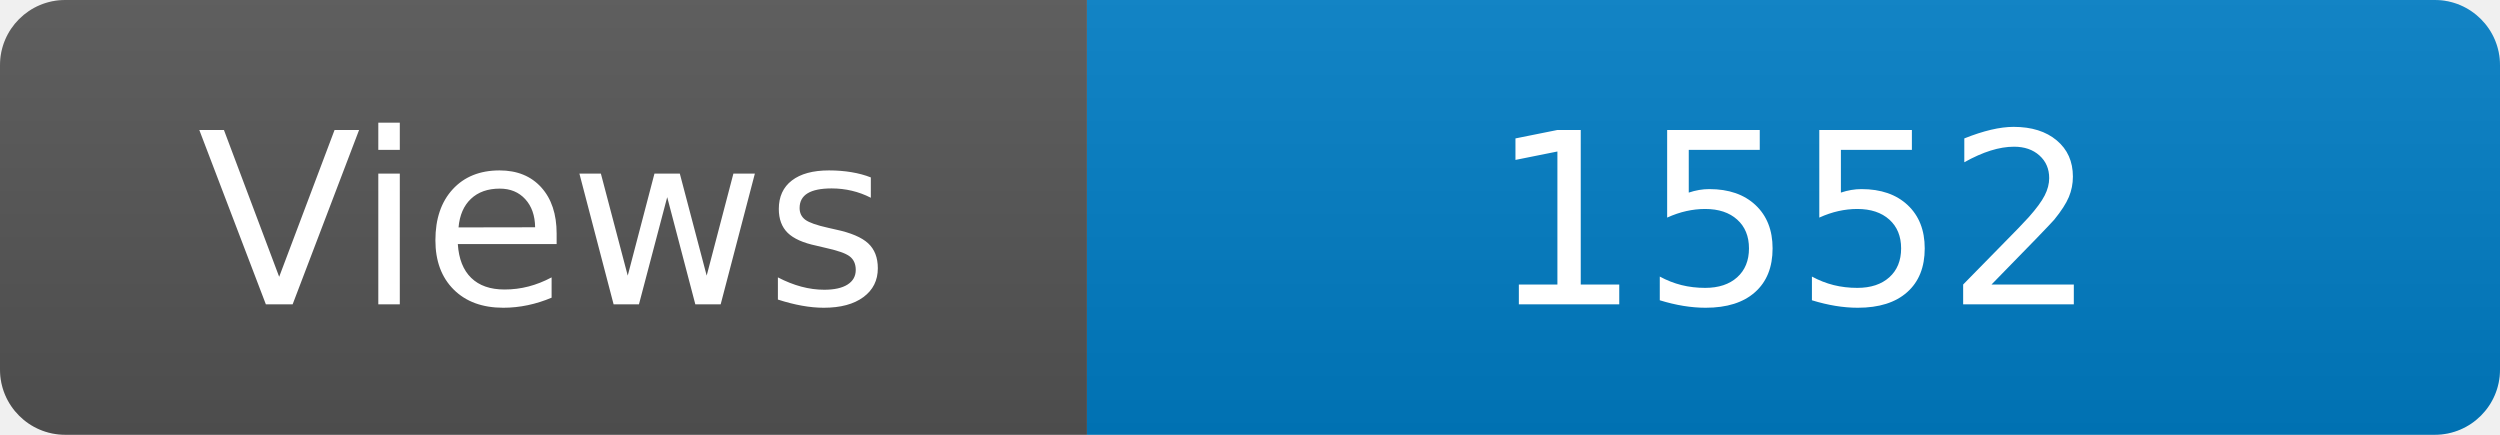
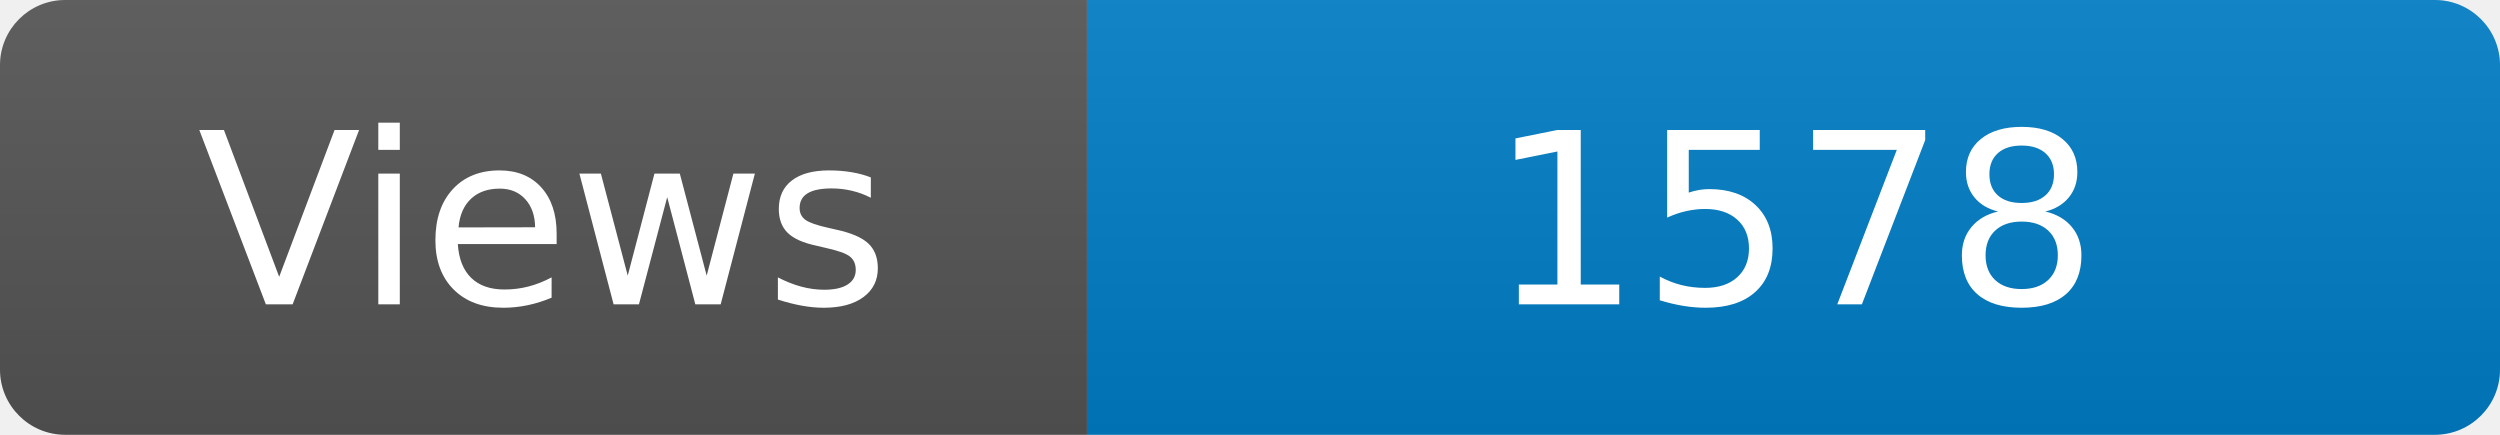
<svg xmlns="http://www.w3.org/2000/svg" width="115" height="20" role="img" aria-label="Maintained?: yes">
  <linearGradient id="s" x2="0" y2="100%">
    <stop offset="0" stop-color="#bbb" stop-opacity=".1" />
    <stop offset="1" stop-opacity=".1" />
  </linearGradient>
  <clipPath id="r">
    <rect width="115" height="20" rx="3" fill="#fff" />
  </clipPath>
  <g clip-path="url(#r)">
    <rect width="50" height="20" fill="#555" />
    <rect x="50" width="160" height="20" fill="#007ec6" />
    <rect width="115" height="20" fill="url(#s)" />
  </g>
  <g fill="#fff" text-anchor="middle" font-family="Verdana,Geneva,DejaVu Sans,sans-serif" font-size="110">
    <text x="250" y="140" transform="scale(.1)" fill="#fff">Views</text>
-     <text x="825" y="140" transform="scale(.1)" fill="#fff">1552</text>
+     <text x="825" y="140" transform="scale(.1)" fill="#fff">1578</text>
  </g>
</svg>
